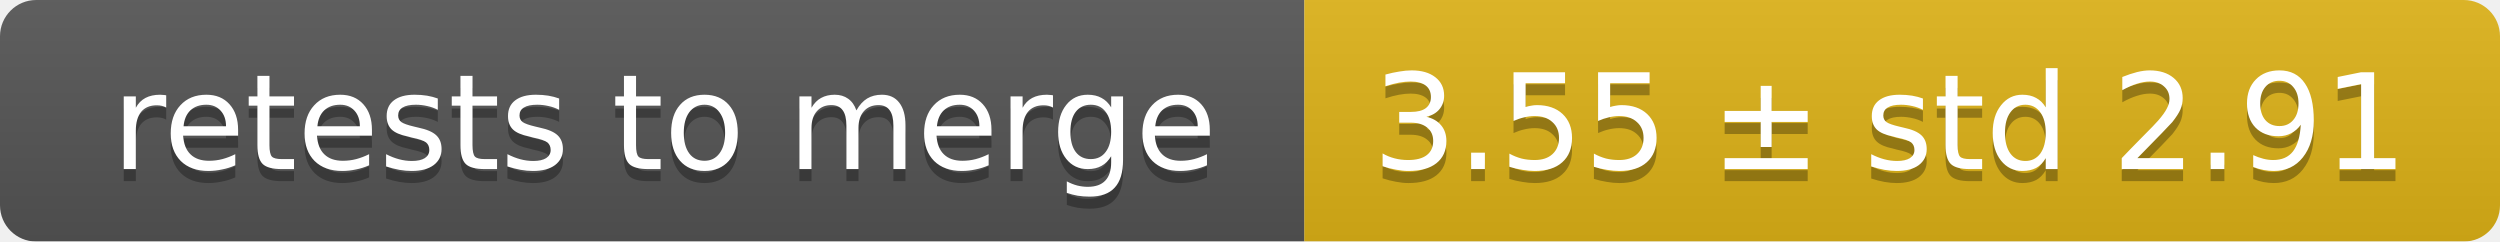
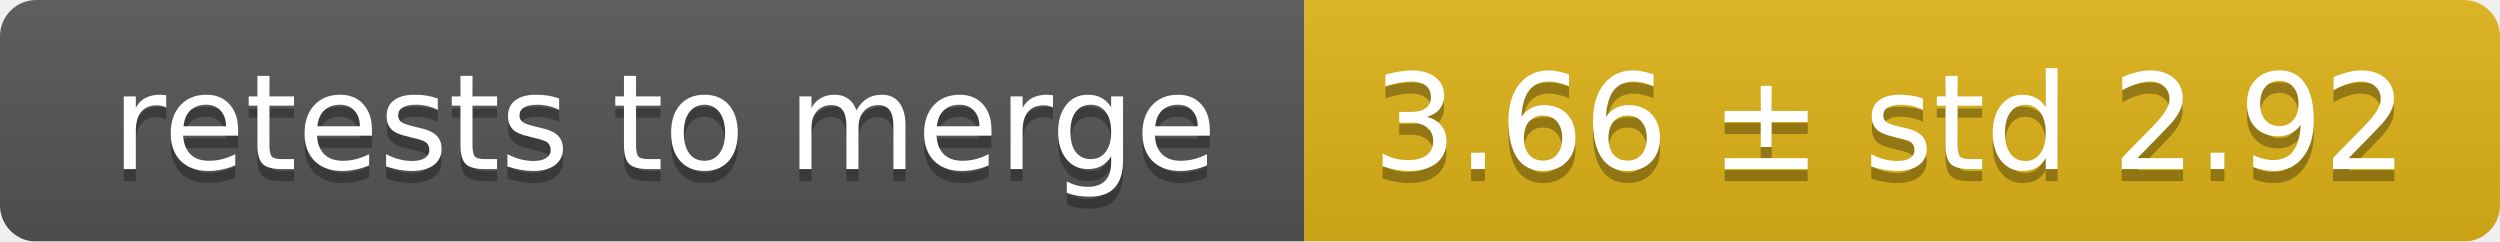
<svg xmlns="http://www.w3.org/2000/svg" width="207" height="20">
  <linearGradient id="smooth" x2="0" y2="100%">
    <stop offset="0" stop-color="#bbb" stop-opacity=".1" />
    <stop offset="1" stop-opacity=".1" />
  </linearGradient>
  <mask id="round">
    <rect width="207" height="20" rx="3" fill="#fff" />
  </mask>
  <g mask="url(#round)">
    <rect width="108" height="20" fill="#555" />
    <rect x="108" width="99" height="20" fill="#dfb317" />
    <rect width="207" height="20" fill="url(#smooth)" />
  </g>
  <g fill="#fff" text-anchor="middle" font-family="DejaVu Sans,Verdana,Geneva,sans-serif" font-size="11">
    <text x="55" y="15" fill="#010101" fill-opacity=".3">retests to merge</text>
    <text x="55" y="14">retests to merge</text>
-     <text x="156.5" y="15" fill="#010101" fill-opacity=".3">3.55 ± std 2.91</text>
-     <text x="156.5" y="14">3.55 ± std 2.91</text>
+     <text x="156.5" y="15" fill="#010101" fill-opacity=".3">3.66 ± std 2.92</text>
+     <text x="156.5" y="14">3.66 ± std 2.92</text>
  </g>
</svg>
